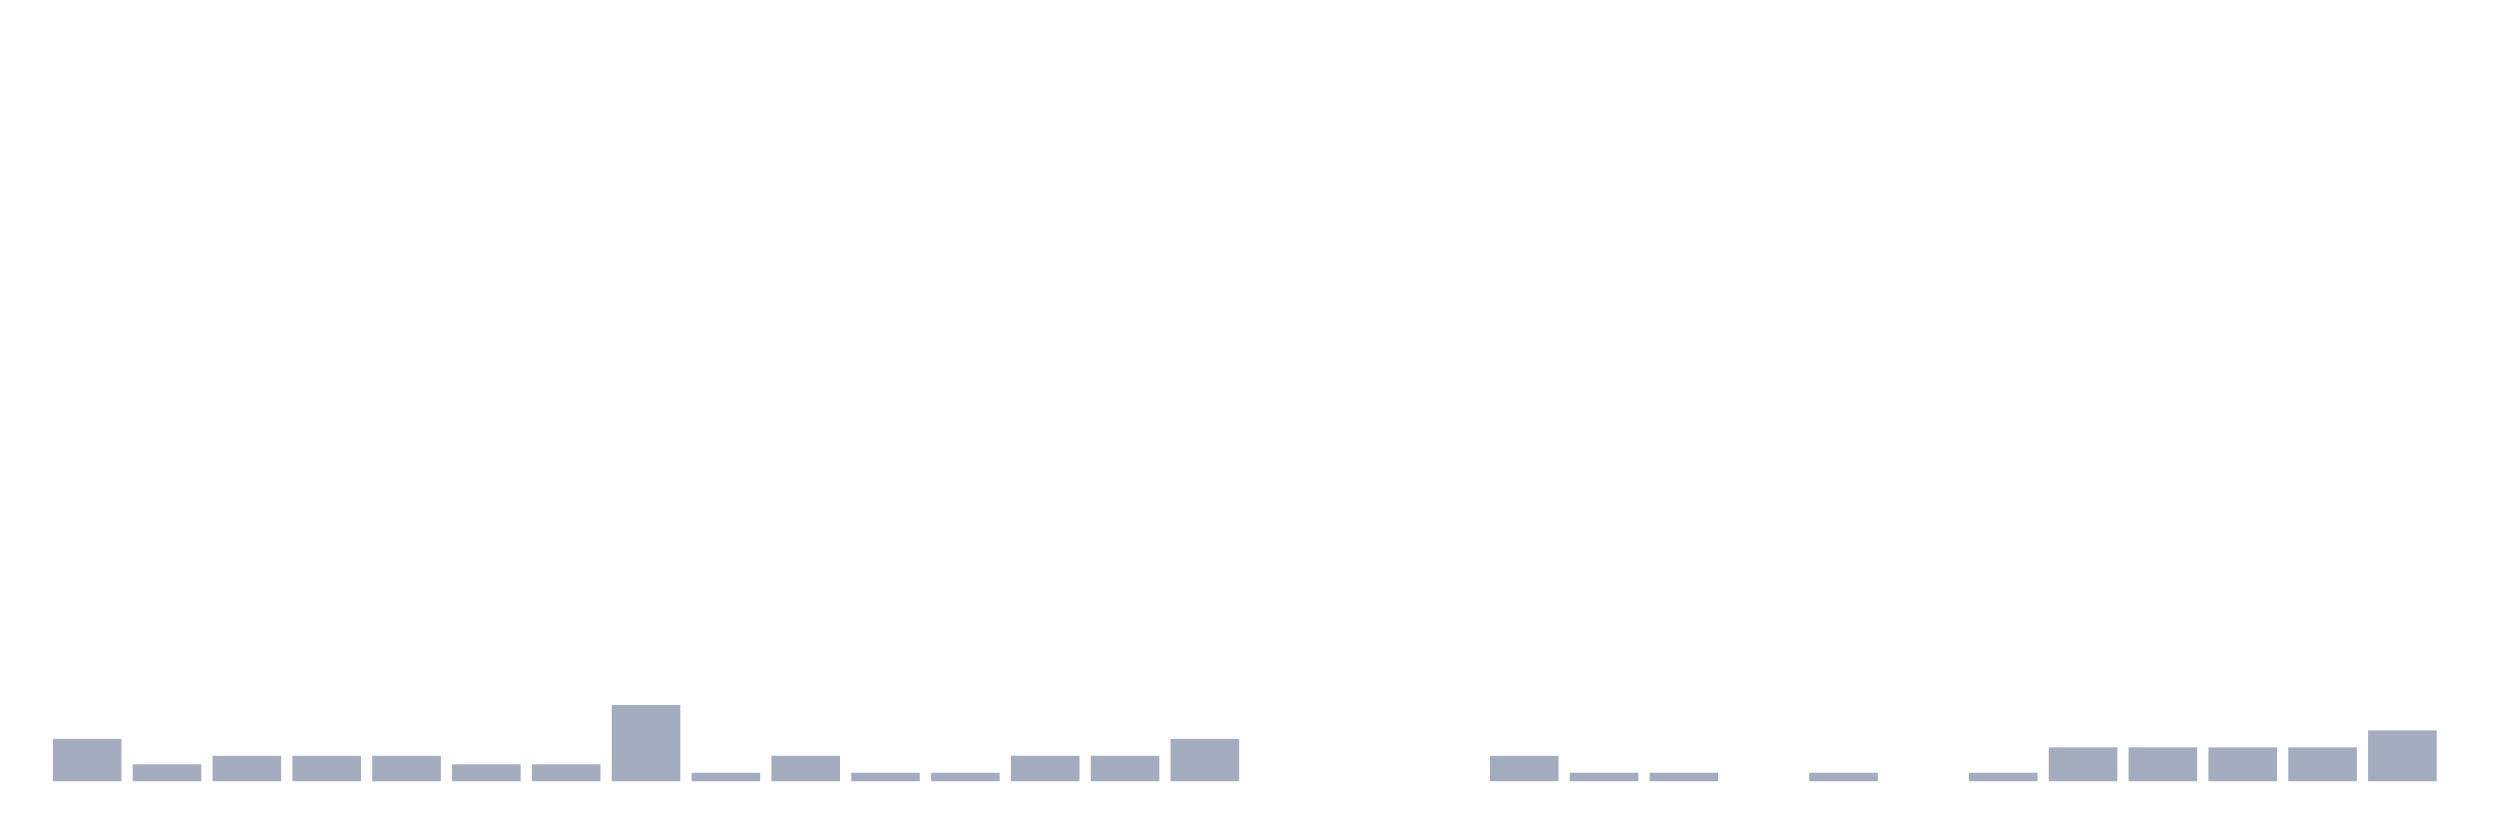
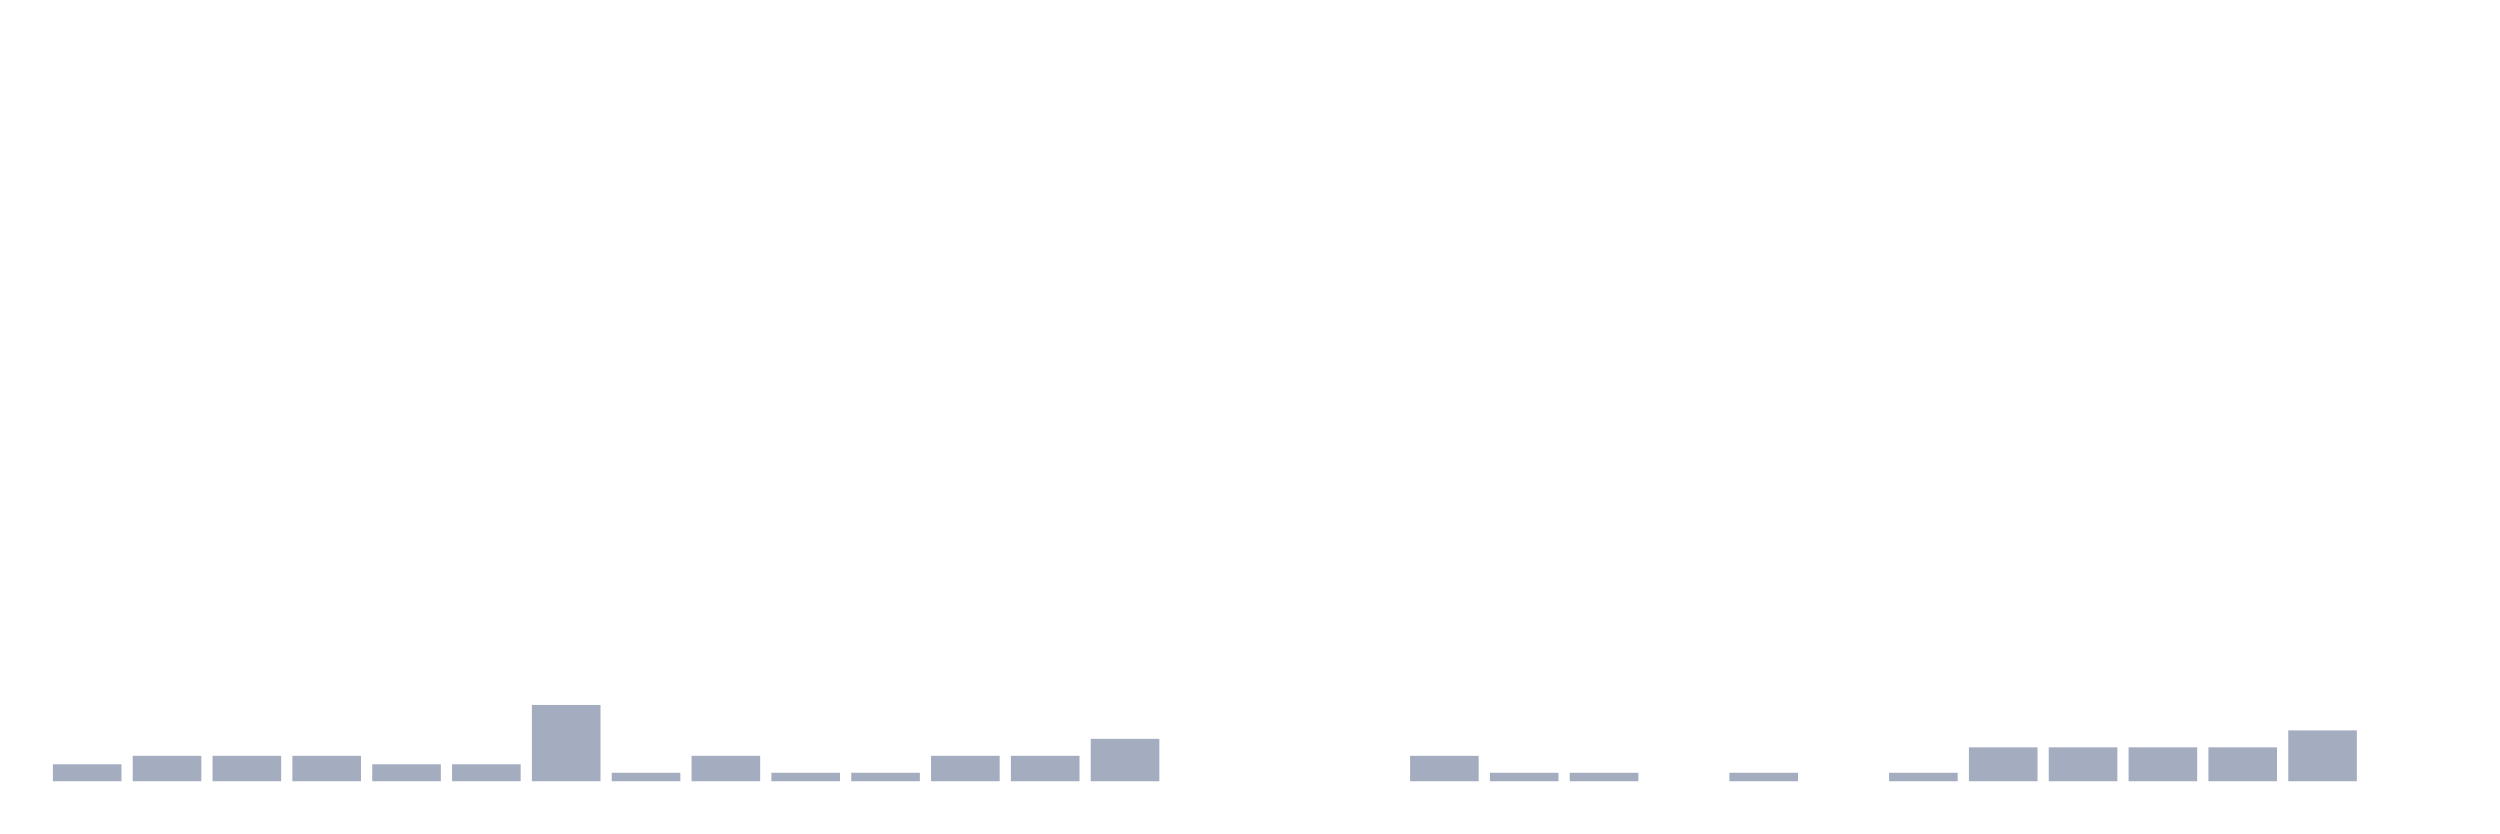
<svg xmlns="http://www.w3.org/2000/svg" viewBox="0 0 480 160">
  <g transform="translate(10,10)">
-     <rect class="bar" x="0.153" width="13.175" y="131.86" height="8.14" fill="rgb(164,173,192)" />
-     <rect class="bar" x="15.482" width="13.175" y="136.744" height="3.256" fill="rgb(164,173,192)" />
+     <rect class="bar" x="0.153" width="13.175" y="136.744" height="3.256" fill="rgb(164,173,192)" />
+     <rect class="bar" x="15.482" width="13.175" y="135.116" height="4.884" fill="rgb(164,173,192)" />
    <rect class="bar" x="30.81" width="13.175" y="135.116" height="4.884" fill="rgb(164,173,192)" />
    <rect class="bar" x="46.138" width="13.175" y="135.116" height="4.884" fill="rgb(164,173,192)" />
-     <rect class="bar" x="61.466" width="13.175" y="135.116" height="4.884" fill="rgb(164,173,192)" />
+     <rect class="bar" x="61.466" width="13.175" y="136.744" height="3.256" fill="rgb(164,173,192)" />
    <rect class="bar" x="76.794" width="13.175" y="136.744" height="3.256" fill="rgb(164,173,192)" />
-     <rect class="bar" x="92.123" width="13.175" y="136.744" height="3.256" fill="rgb(164,173,192)" />
-     <rect class="bar" x="107.451" width="13.175" y="125.349" height="14.651" fill="rgb(164,173,192)" />
-     <rect class="bar" x="122.779" width="13.175" y="138.372" height="1.628" fill="rgb(164,173,192)" />
-     <rect class="bar" x="138.107" width="13.175" y="135.116" height="4.884" fill="rgb(164,173,192)" />
+     <rect class="bar" x="92.123" width="13.175" y="125.349" height="14.651" fill="rgb(164,173,192)" />
+     <rect class="bar" x="107.451" width="13.175" y="138.372" height="1.628" fill="rgb(164,173,192)" />
+     <rect class="bar" x="122.779" width="13.175" y="135.116" height="4.884" fill="rgb(164,173,192)" />
+     <rect class="bar" x="138.107" width="13.175" y="138.372" height="1.628" fill="rgb(164,173,192)" />
    <rect class="bar" x="153.436" width="13.175" y="138.372" height="1.628" fill="rgb(164,173,192)" />
-     <rect class="bar" x="168.764" width="13.175" y="138.372" height="1.628" fill="rgb(164,173,192)" />
+     <rect class="bar" x="168.764" width="13.175" y="135.116" height="4.884" fill="rgb(164,173,192)" />
    <rect class="bar" x="184.092" width="13.175" y="135.116" height="4.884" fill="rgb(164,173,192)" />
-     <rect class="bar" x="199.42" width="13.175" y="135.116" height="4.884" fill="rgb(164,173,192)" />
-     <rect class="bar" x="214.748" width="13.175" y="131.86" height="8.14" fill="rgb(164,173,192)" />
+     <rect class="bar" x="199.42" width="13.175" y="131.86" height="8.14" fill="rgb(164,173,192)" />
+     <rect class="bar" x="214.748" width="13.175" y="140" height="0" fill="rgb(164,173,192)" />
    <rect class="bar" x="230.077" width="13.175" y="140" height="0" fill="rgb(164,173,192)" />
    <rect class="bar" x="245.405" width="13.175" y="140" height="0" fill="rgb(164,173,192)" />
-     <rect class="bar" x="260.733" width="13.175" y="140" height="0" fill="rgb(164,173,192)" />
-     <rect class="bar" x="276.061" width="13.175" y="135.116" height="4.884" fill="rgb(164,173,192)" />
+     <rect class="bar" x="260.733" width="13.175" y="135.116" height="4.884" fill="rgb(164,173,192)" />
+     <rect class="bar" x="276.061" width="13.175" y="138.372" height="1.628" fill="rgb(164,173,192)" />
    <rect class="bar" x="291.39" width="13.175" y="138.372" height="1.628" fill="rgb(164,173,192)" />
-     <rect class="bar" x="306.718" width="13.175" y="138.372" height="1.628" fill="rgb(164,173,192)" />
-     <rect class="bar" x="322.046" width="13.175" y="140" height="0" fill="rgb(164,173,192)" />
-     <rect class="bar" x="337.374" width="13.175" y="138.372" height="1.628" fill="rgb(164,173,192)" />
-     <rect class="bar" x="352.702" width="13.175" y="140" height="0" fill="rgb(164,173,192)" />
-     <rect class="bar" x="368.031" width="13.175" y="138.372" height="1.628" fill="rgb(164,173,192)" />
+     <rect class="bar" x="306.718" width="13.175" y="140" height="0" fill="rgb(164,173,192)" />
+     <rect class="bar" x="322.046" width="13.175" y="138.372" height="1.628" fill="rgb(164,173,192)" />
+     <rect class="bar" x="337.374" width="13.175" y="140" height="0" fill="rgb(164,173,192)" />
+     <rect class="bar" x="352.702" width="13.175" y="138.372" height="1.628" fill="rgb(164,173,192)" />
+     <rect class="bar" x="368.031" width="13.175" y="133.488" height="6.512" fill="rgb(164,173,192)" />
    <rect class="bar" x="383.359" width="13.175" y="133.488" height="6.512" fill="rgb(164,173,192)" />
    <rect class="bar" x="398.687" width="13.175" y="133.488" height="6.512" fill="rgb(164,173,192)" />
    <rect class="bar" x="414.015" width="13.175" y="133.488" height="6.512" fill="rgb(164,173,192)" />
-     <rect class="bar" x="429.344" width="13.175" y="133.488" height="6.512" fill="rgb(164,173,192)" />
-     <rect class="bar" x="444.672" width="13.175" y="130.233" height="9.767" fill="rgb(164,173,192)" />
+     <rect class="bar" x="429.344" width="13.175" y="130.233" height="9.767" fill="rgb(164,173,192)" />
+     <rect class="bar" x="444.672" width="13.175" y="140" height="0" fill="rgb(164,173,192)" />
  </g>
</svg>
